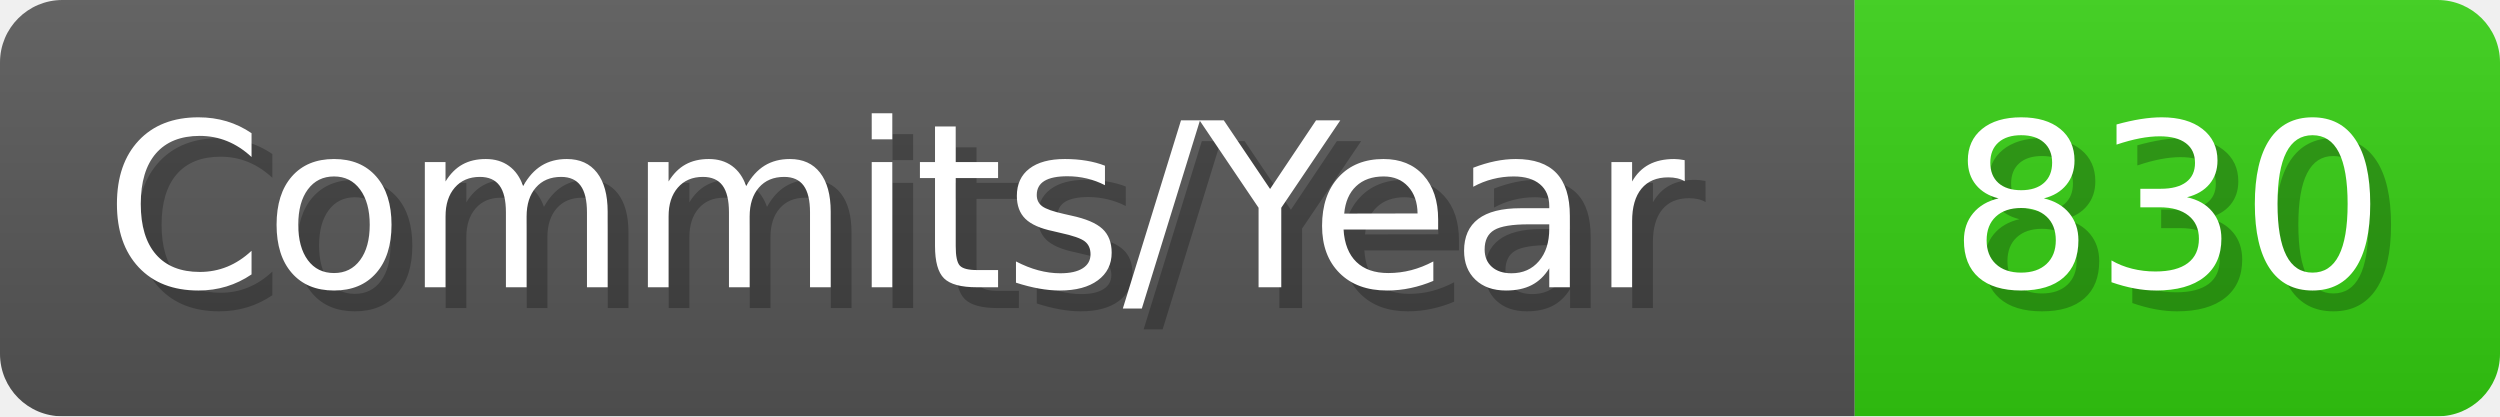
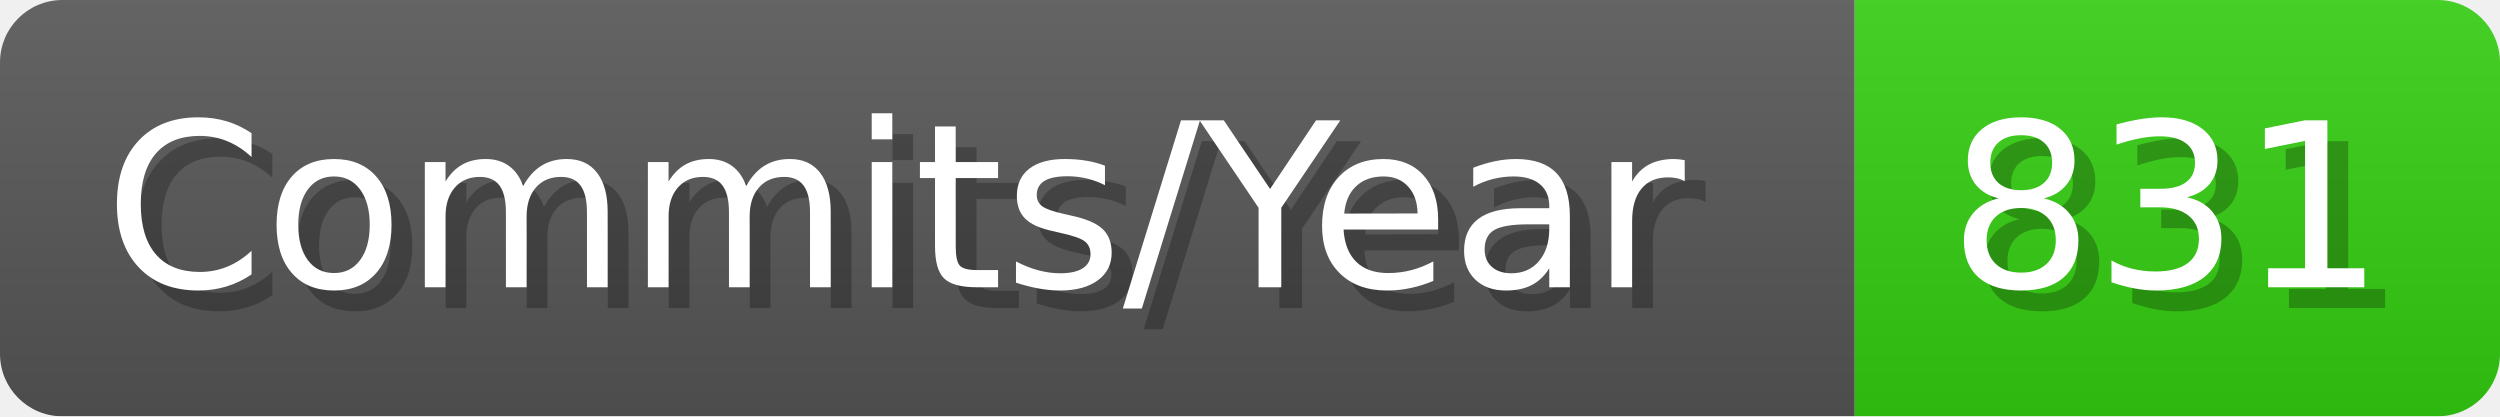
- <svg xmlns="http://www.w3.org/2000/svg" width="120.1" height="20" viewBox="0 0 1201 200" role="img" aria-label="Commits/Year: 830">
+ <svg xmlns="http://www.w3.org/2000/svg" width="120.1" height="20" viewBox="0 0 1201 200" role="img" aria-label="Commits/Year: 831">
  <linearGradient id="aUPdi" x2="0" y2="100%">
    <stop offset="0" stop-opacity=".1" stop-color="#EEE" />
    <stop offset="1" stop-opacity=".1" />
  </linearGradient>
  <mask id="WfAiQ">
    <rect width="1201" height="200" rx="30" fill="#FFF" />
  </mask>
  <g mask="url(#WfAiQ)">
    <rect width="891" height="200" fill="#555" />
    <rect width="310" height="200" fill="#3C1" x="891" />
    <rect width="1201" height="200" fill="url(#aUPdi)" />
  </g>
  <g aria-hidden="true" fill="#fff" text-anchor="start" font-family="Verdana,DejaVu Sans,sans-serif" font-size="110">
    <text x="60" y="148" textLength="791" fill="#000" opacity="0.25">Commits/Year</text>
    <text x="50" y="138" textLength="791">Commits/Year</text>
-     <text x="946" y="148" textLength="210" fill="#000" opacity="0.25">830</text>
-     <text x="936" y="138" textLength="210">830</text>
+     <text x="946" y="148" textLength="210" fill="#000" opacity="0.25">831</text>
+     <text x="936" y="138" textLength="210">831</text>
  </g>
</svg>
